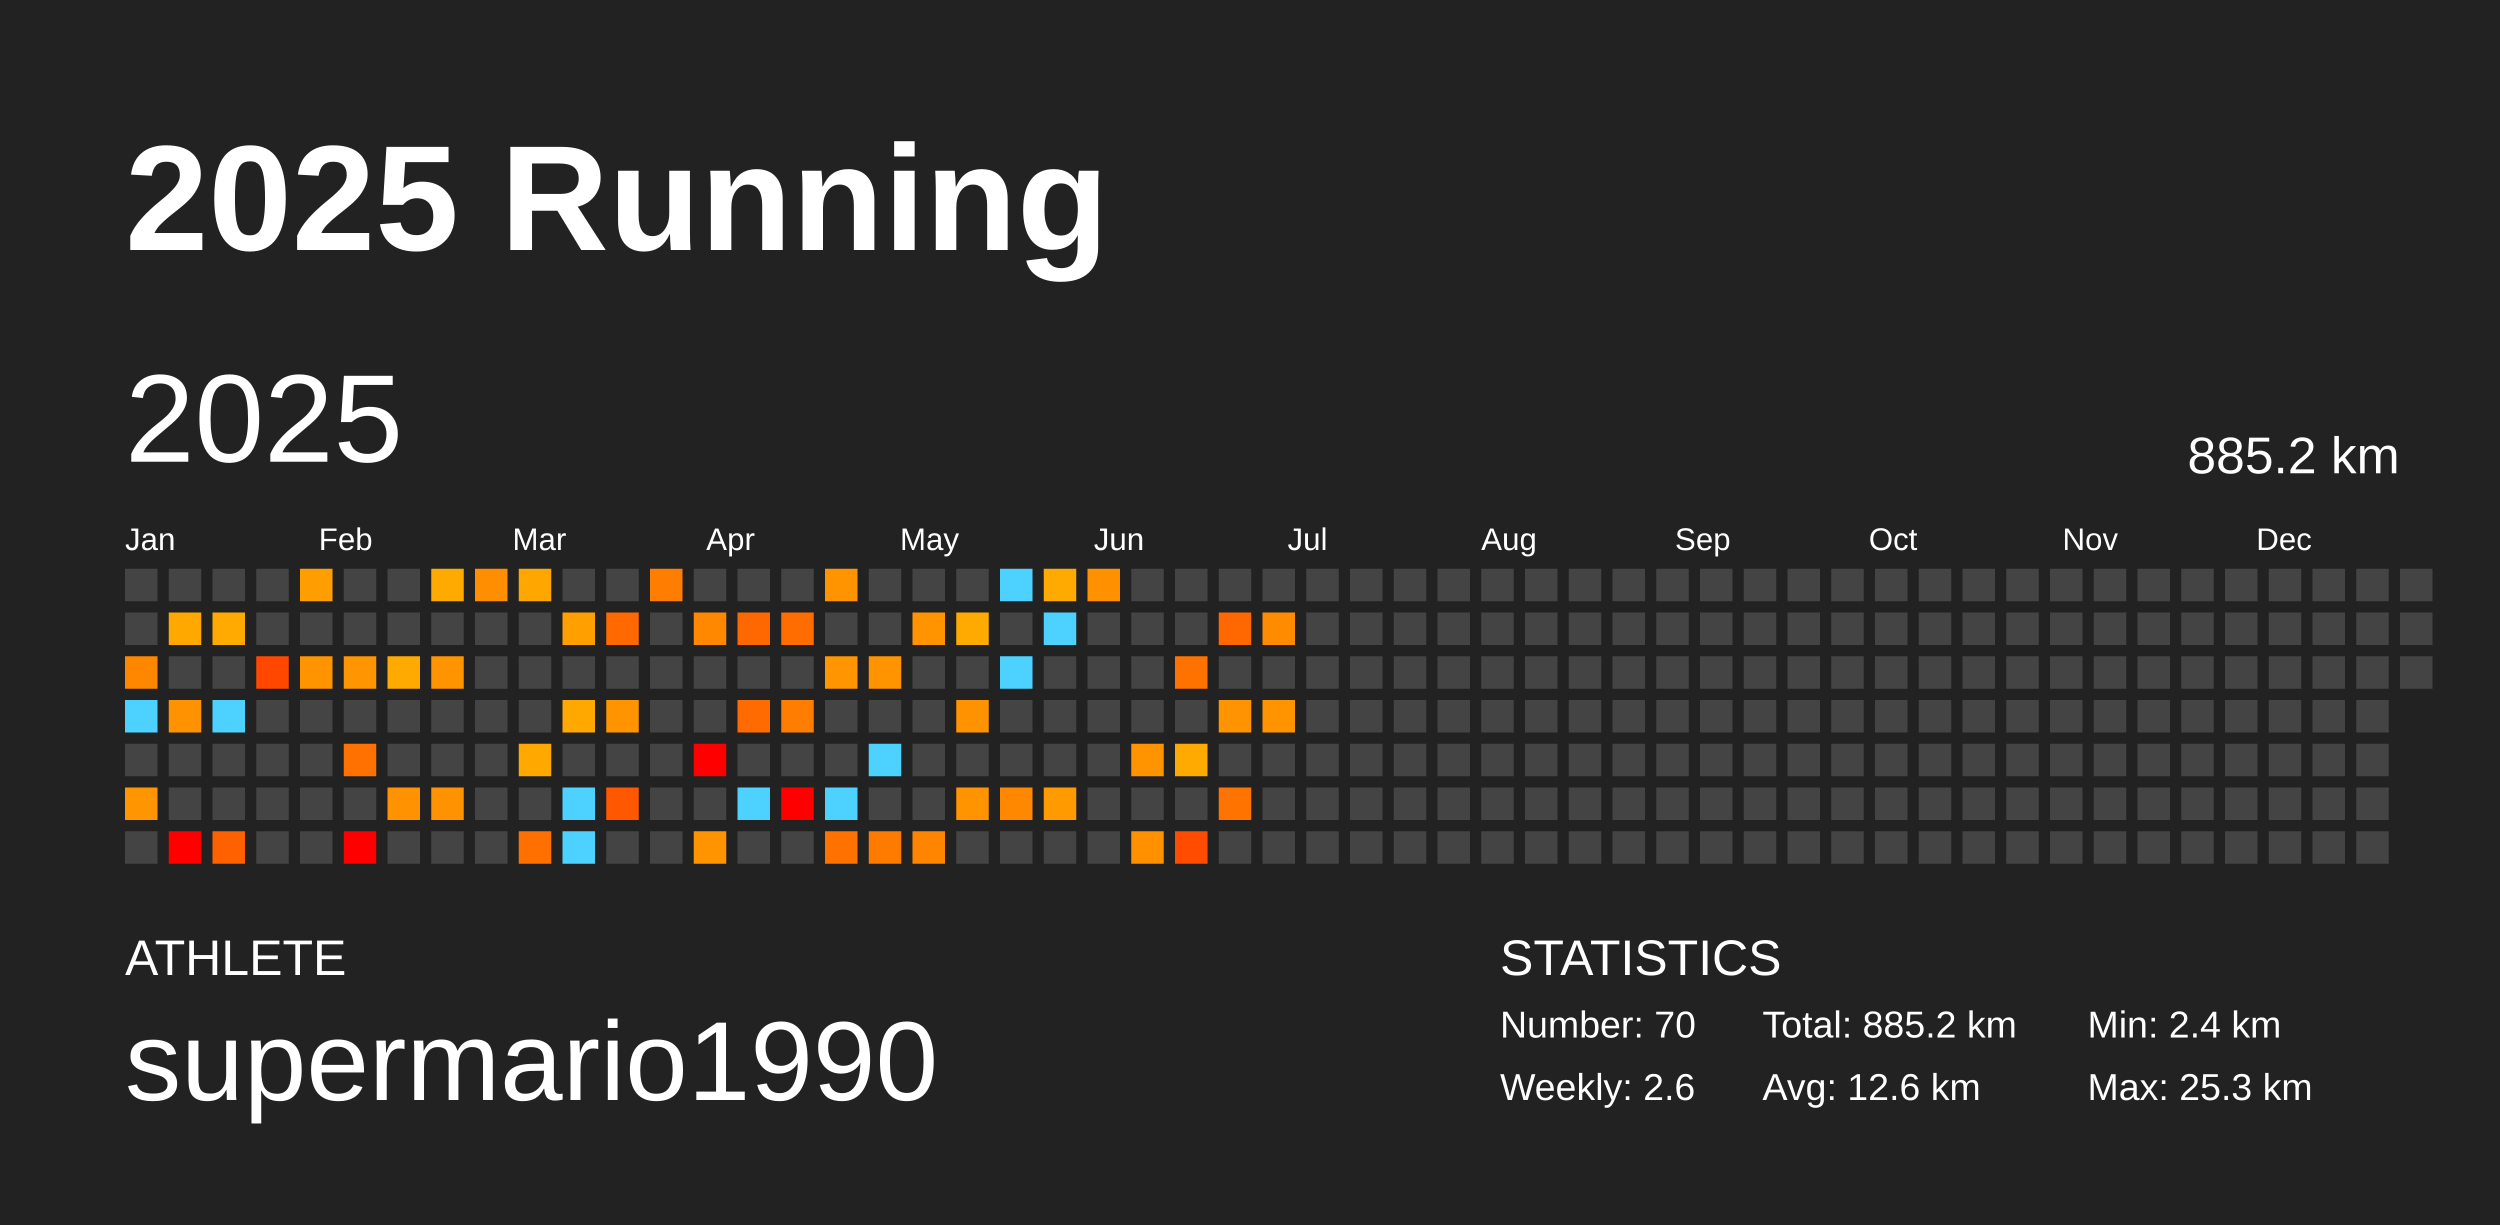
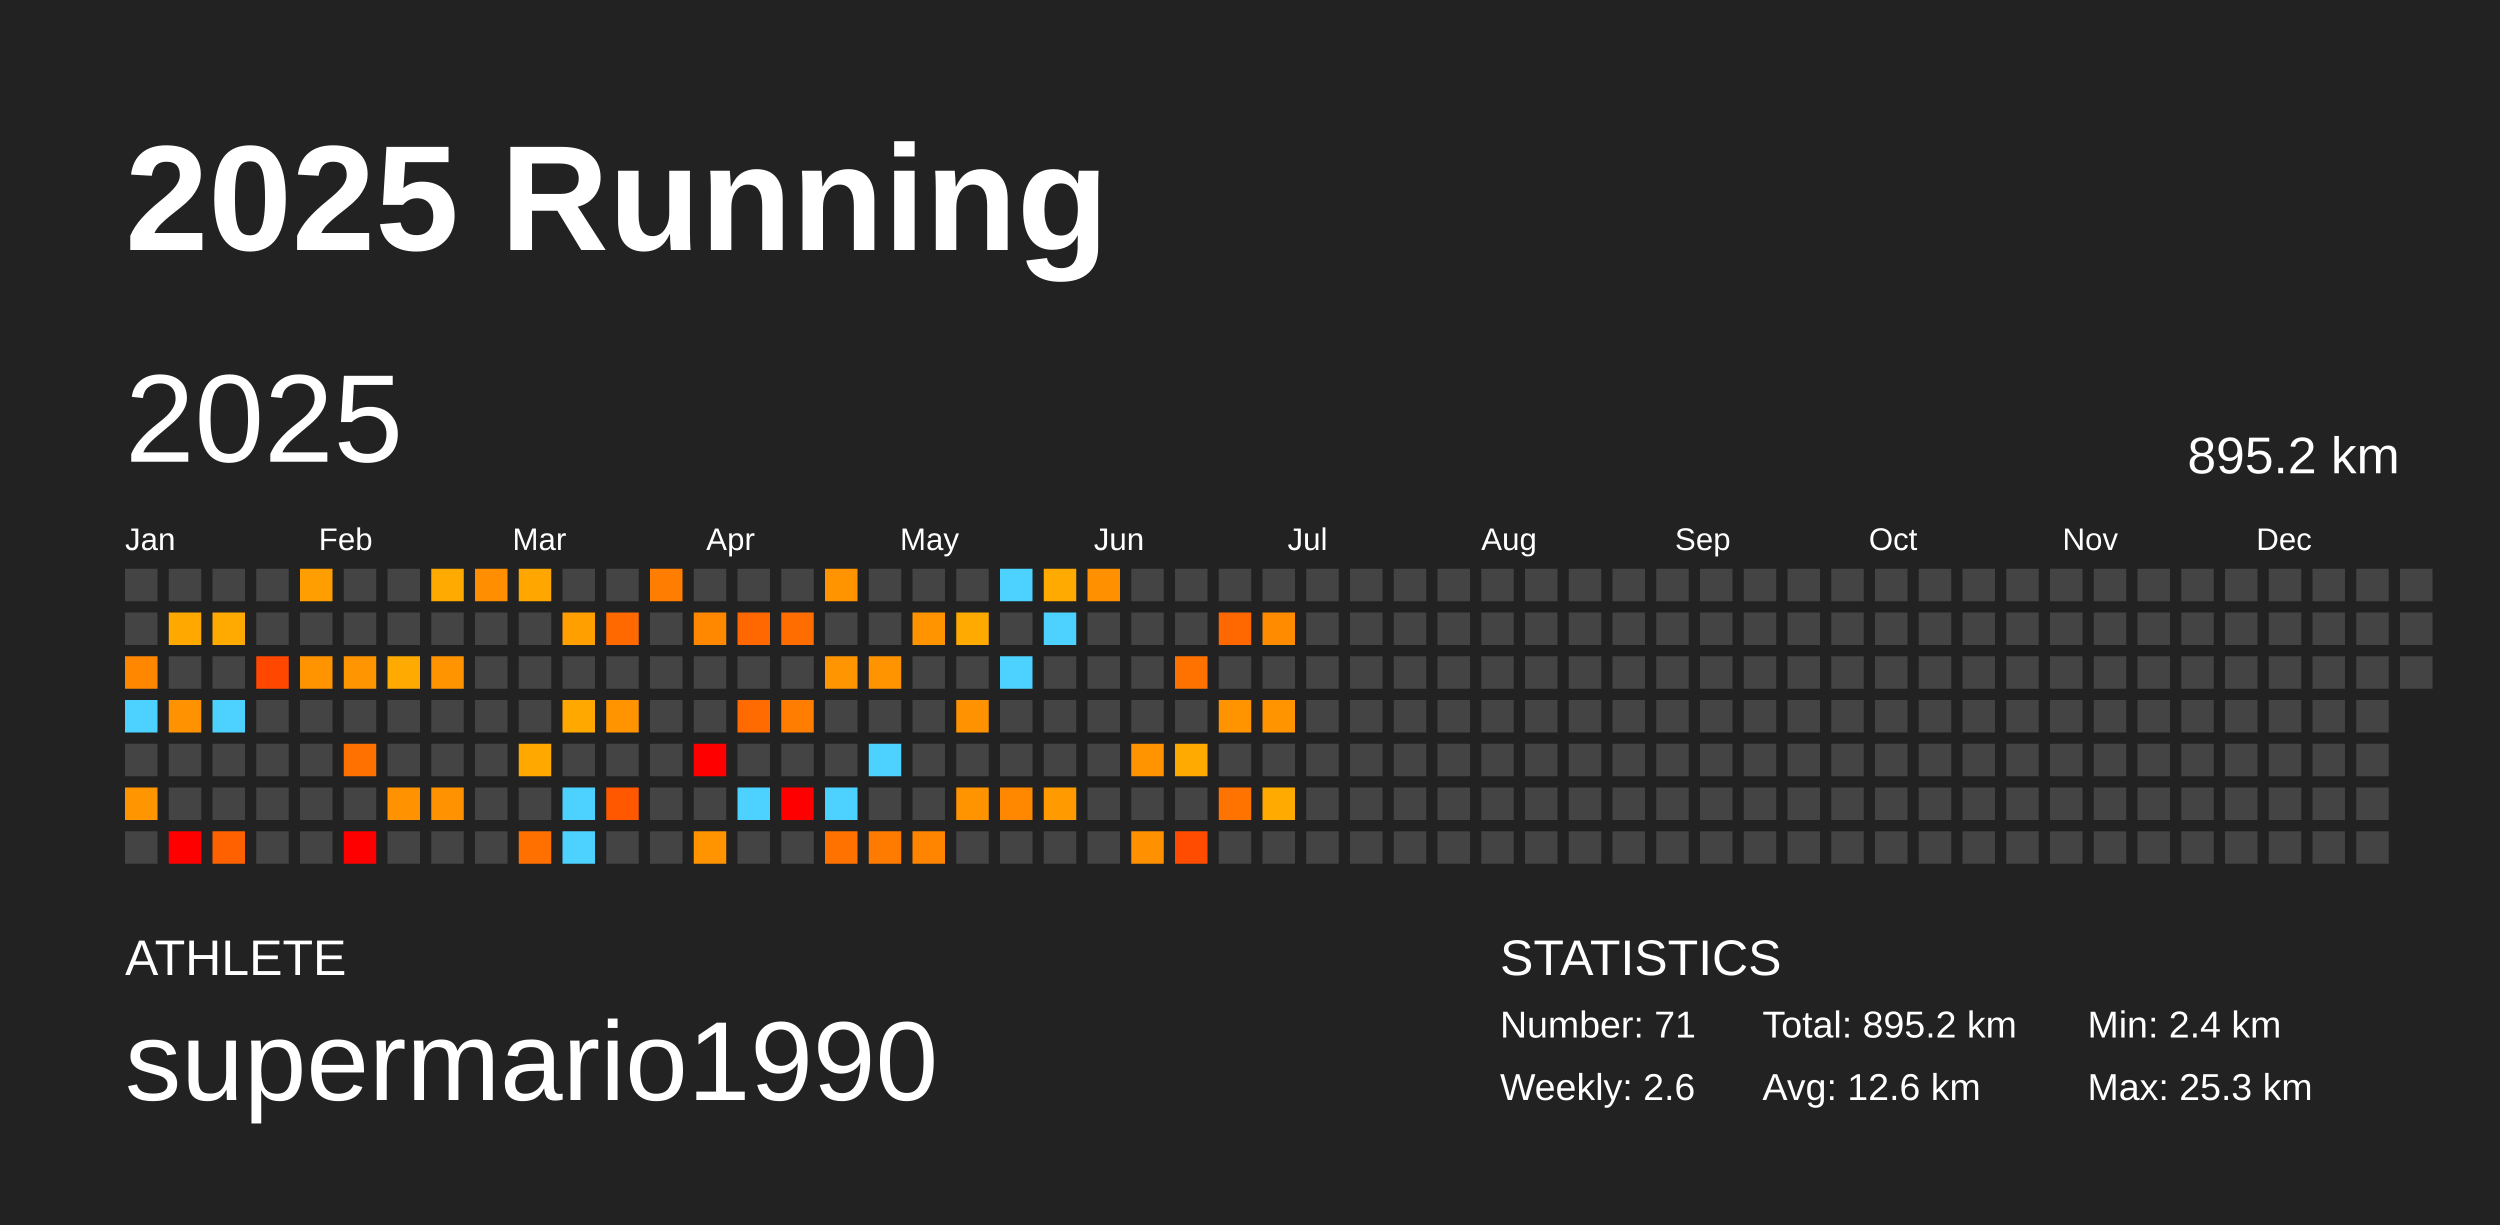
<svg xmlns="http://www.w3.org/2000/svg" baseProfile="full" height="98mm" version="1.1" viewBox="0,0,200,98" width="200mm">
  <defs />
  <rect fill="#222222" height="98" width="200" x="0" y="0" />
  <text fill="#FFFFFF" style="font-size:12px; font-family:Arial; font-weight:bold;" x="10" y="20">2025 Running</text>
  <text fill="#FFFFFF" style="font-size:4px; font-family:Arial" x="10" y="78">ATHLETE</text>
  <text fill="#FFFFFF" style="font-size:9px; font-family:Arial" x="10" y="88">supermario1990</text>
  <text fill="#FFFFFF" style="font-size:4px; font-family:Arial" x="120" y="78">STATISTICS</text>
-   <text fill="#FFFFFF" style="font-size:3px; font-family:Arial" x="120" y="83">Number: 70</text>
+   <text fill="#FFFFFF" style="font-size:3px; font-family:Arial" x="120" y="83">Number: 71</text>
  <text fill="#FFFFFF" style="font-size:3px; font-family:Arial" x="120" y="88">Weekly: 2.6</text>
-   <text fill="#FFFFFF" style="font-size:3px; font-family:Arial" x="141" y="83">Total: 885.2 km</text>
+   <text fill="#FFFFFF" style="font-size:3px; font-family:Arial" x="141" y="83">Total: 895.2 km</text>
  <text fill="#FFFFFF" style="font-size:3px; font-family:Arial" x="141" y="88">Avg: 12.6 km</text>
  <text fill="#FFFFFF" style="font-size:3px; font-family:Arial" x="167" y="83">Min: 2.4 km</text>
  <text fill="#FFFFFF" style="font-size:3px; font-family:Arial" x="167" y="88">Max: 25.3 km</text>
  <text dominant-baseline="hanging" fill="#FFFFFF" style="font-size:10.0px; font-family:Arial;" x="10" y="30">2025</text>
-   <text dominant-baseline="hanging" fill="#FFFFFF" style="font-size:4.125px; font-family:Arial;" x="175" y="35">885.2 km</text>
+   <text dominant-baseline="hanging" fill="#FFFFFF" style="font-size:4.125px; font-family:Arial;" x="175" y="35">895.2 km</text>
  <text fill="#FFFFFF" style="font-size:2.5px; font-family:Arial" x="10.0" y="44">Jan</text>
  <text fill="#FFFFFF" style="font-size:2.5px; font-family:Arial" x="25.5" y="44">Feb</text>
  <text fill="#FFFFFF" style="font-size:2.5px; font-family:Arial" x="41.0" y="44">Mar</text>
  <text fill="#FFFFFF" style="font-size:2.5px; font-family:Arial" x="56.5" y="44">Apr</text>
  <text fill="#FFFFFF" style="font-size:2.5px; font-family:Arial" x="72.0" y="44">May</text>
  <text fill="#FFFFFF" style="font-size:2.5px; font-family:Arial" x="87.5" y="44">Jun</text>
  <text fill="#FFFFFF" style="font-size:2.5px; font-family:Arial" x="103.0" y="44">Jul</text>
  <text fill="#FFFFFF" style="font-size:2.5px; font-family:Arial" x="118.5" y="44">Aug</text>
  <text fill="#FFFFFF" style="font-size:2.5px; font-family:Arial" x="134.0" y="44">Sep</text>
  <text fill="#FFFFFF" style="font-size:2.5px; font-family:Arial" x="149.5" y="44">Oct</text>
  <text fill="#FFFFFF" style="font-size:2.5px; font-family:Arial" x="165.0" y="44">Nov</text>
  <text fill="#FFFFFF" style="font-size:2.5px; font-family:Arial" x="180.5" y="44">Dec</text>
  <rect fill="#444444" height="2.6" width="2.6" x="10.0" y="45.5" />
  <rect fill="#444444" height="2.6" width="2.6" x="10.0" y="49.0" />
  <rect fill="#ff8700" height="2.6" width="2.6" x="10.0" y="52.5" />
  <rect fill="#4dd2ff" height="2.6" width="2.6" x="10.0" y="56.0" />
  <rect fill="#444444" height="2.6" width="2.6" x="10.0" y="59.5" />
  <rect fill="#ff9500" height="2.6" width="2.6" x="10.0" y="63.0" />
  <rect fill="#444444" height="2.6" width="2.6" x="10.0" y="66.5" />
  <rect fill="#444444" height="2.6" width="2.6" x="13.5" y="45.5" />
  <rect fill="#ffa900" height="2.6" width="2.6" x="13.5" y="49.0" />
  <rect fill="#444444" height="2.6" width="2.6" x="13.5" y="52.5" />
  <rect fill="#ff9200" height="2.6" width="2.6" x="13.5" y="56.0" />
  <rect fill="#444444" height="2.6" width="2.6" x="13.5" y="59.5" />
  <rect fill="#444444" height="2.6" width="2.6" x="13.5" y="63.0" />
  <rect fill="red" height="2.6" width="2.6" x="13.5" y="66.5" />
  <rect fill="#444444" height="2.6" width="2.6" x="17.0" y="45.5" />
  <rect fill="#ffaa00" height="2.6" width="2.6" x="17.0" y="49.0" />
  <rect fill="#444444" height="2.6" width="2.6" x="17.0" y="52.5" />
  <rect fill="#4dd2ff" height="2.6" width="2.6" x="17.0" y="56.0" />
  <rect fill="#444444" height="2.6" width="2.6" x="17.0" y="59.5" />
  <rect fill="#444444" height="2.6" width="2.6" x="17.0" y="63.0" />
  <rect fill="#ff6100" height="2.6" width="2.6" x="17.0" y="66.5" />
  <rect fill="#444444" height="2.6" width="2.6" x="20.5" y="45.5" />
  <rect fill="#444444" height="2.6" width="2.6" x="20.5" y="49.0" />
  <rect fill="#ff4700" height="2.6" width="2.6" x="20.5" y="52.5" />
  <rect fill="#444444" height="2.6" width="2.6" x="20.5" y="56.0" />
  <rect fill="#444444" height="2.6" width="2.6" x="20.5" y="59.5" />
  <rect fill="#444444" height="2.6" width="2.6" x="20.5" y="63.0" />
  <rect fill="#444444" height="2.6" width="2.6" x="20.5" y="66.5" />
  <rect fill="#ff9e00" height="2.6" width="2.6" x="24.0" y="45.5" />
  <rect fill="#444444" height="2.6" width="2.6" x="24.0" y="49.0" />
  <rect fill="#ff9400" height="2.6" width="2.6" x="24.0" y="52.5" />
  <rect fill="#444444" height="2.6" width="2.6" x="24.0" y="56.0" />
  <rect fill="#444444" height="2.6" width="2.6" x="24.0" y="59.5" />
  <rect fill="#444444" height="2.6" width="2.6" x="24.0" y="63.0" />
  <rect fill="#444444" height="2.6" width="2.6" x="24.0" y="66.5" />
  <rect fill="#444444" height="2.6" width="2.6" x="27.5" y="45.5" />
  <rect fill="#444444" height="2.6" width="2.6" x="27.5" y="49.0" />
  <rect fill="#ff9500" height="2.6" width="2.6" x="27.5" y="52.5" />
  <rect fill="#444444" height="2.6" width="2.6" x="27.5" y="56.0" />
  <rect fill="#ff7100" height="2.6" width="2.6" x="27.5" y="59.5" />
  <rect fill="#444444" height="2.6" width="2.6" x="27.5" y="63.0" />
  <rect fill="red" height="2.6" width="2.6" x="27.5" y="66.5" />
  <rect fill="#444444" height="2.6" width="2.6" x="31.0" y="45.5" />
  <rect fill="#444444" height="2.6" width="2.6" x="31.0" y="49.0" />
  <rect fill="#ffaa00" height="2.6" width="2.6" x="31.0" y="52.5" />
  <rect fill="#444444" height="2.6" width="2.6" x="31.0" y="56.0" />
  <rect fill="#444444" height="2.6" width="2.6" x="31.0" y="59.5" />
  <rect fill="#ff9200" height="2.6" width="2.6" x="31.0" y="63.0" />
  <rect fill="#444444" height="2.6" width="2.6" x="31.0" y="66.5" />
  <rect fill="#ffaa00" height="2.6" width="2.6" x="34.5" y="45.5" />
  <rect fill="#444444" height="2.6" width="2.6" x="34.5" y="49.0" />
  <rect fill="#ff9300" height="2.6" width="2.6" x="34.5" y="52.5" />
  <rect fill="#444444" height="2.6" width="2.6" x="34.5" y="56.0" />
  <rect fill="#444444" height="2.6" width="2.6" x="34.5" y="59.5" />
  <rect fill="#ff9200" height="2.6" width="2.6" x="34.5" y="63.0" />
  <rect fill="#444444" height="2.6" width="2.6" x="34.5" y="66.5" />
  <rect fill="#ff8e00" height="2.6" width="2.6" x="38.0" y="45.5" />
  <rect fill="#444444" height="2.6" width="2.6" x="38.0" y="49.0" />
  <rect fill="#444444" height="2.6" width="2.6" x="38.0" y="52.5" />
  <rect fill="#444444" height="2.6" width="2.6" x="38.0" y="56.0" />
  <rect fill="#444444" height="2.6" width="2.6" x="38.0" y="59.5" />
  <rect fill="#444444" height="2.6" width="2.6" x="38.0" y="63.0" />
  <rect fill="#444444" height="2.6" width="2.6" x="38.0" y="66.5" />
  <rect fill="#ffa700" height="2.6" width="2.6" x="41.5" y="45.5" />
  <rect fill="#444444" height="2.6" width="2.6" x="41.5" y="49.0" />
  <rect fill="#444444" height="2.6" width="2.6" x="41.5" y="52.5" />
  <rect fill="#444444" height="2.6" width="2.6" x="41.5" y="56.0" />
  <rect fill="#ffa900" height="2.6" width="2.6" x="41.5" y="59.5" />
  <rect fill="#444444" height="2.6" width="2.6" x="41.5" y="63.0" />
  <rect fill="#ff7000" height="2.6" width="2.6" x="41.5" y="66.5" />
  <rect fill="#444444" height="2.6" width="2.6" x="45.0" y="45.5" />
  <rect fill="#ff9f00" height="2.6" width="2.6" x="45.0" y="49.0" />
  <rect fill="#444444" height="2.6" width="2.6" x="45.0" y="52.5" />
  <rect fill="#ffa800" height="2.6" width="2.6" x="45.0" y="56.0" />
  <rect fill="#444444" height="2.6" width="2.6" x="45.0" y="59.5" />
  <rect fill="#4dd2ff" height="2.6" width="2.6" x="45.0" y="63.0" />
  <rect fill="#4dd2ff" height="2.6" width="2.6" x="45.0" y="66.5" />
  <rect fill="#444444" height="2.6" width="2.6" x="48.5" y="45.5" />
  <rect fill="#ff6900" height="2.6" width="2.6" x="48.5" y="49.0" />
  <rect fill="#444444" height="2.6" width="2.6" x="48.5" y="52.5" />
  <rect fill="#ff9300" height="2.6" width="2.6" x="48.5" y="56.0" />
  <rect fill="#444444" height="2.6" width="2.6" x="48.5" y="59.5" />
  <rect fill="#ff5800" height="2.6" width="2.6" x="48.5" y="63.0" />
  <rect fill="#444444" height="2.6" width="2.6" x="48.5" y="66.5" />
  <rect fill="#ff7d00" height="2.6" width="2.6" x="52.0" y="45.5" />
  <rect fill="#444444" height="2.6" width="2.6" x="52.0" y="49.0" />
  <rect fill="#444444" height="2.6" width="2.6" x="52.0" y="52.5" />
  <rect fill="#444444" height="2.6" width="2.6" x="52.0" y="56.0" />
  <rect fill="#444444" height="2.6" width="2.6" x="52.0" y="59.5" />
  <rect fill="#444444" height="2.6" width="2.6" x="52.0" y="63.0" />
  <rect fill="#444444" height="2.6" width="2.6" x="52.0" y="66.5" />
  <rect fill="#444444" height="2.6" width="2.6" x="55.5" y="45.5" />
  <rect fill="#ff8800" height="2.6" width="2.6" x="55.5" y="49.0" />
  <rect fill="#444444" height="2.6" width="2.6" x="55.5" y="52.5" />
  <rect fill="#444444" height="2.6" width="2.6" x="55.5" y="56.0" />
  <rect fill="red" height="2.6" width="2.6" x="55.5" y="59.5" />
  <rect fill="#444444" height="2.6" width="2.6" x="55.5" y="63.0" />
  <rect fill="#ff9400" height="2.6" width="2.6" x="55.5" y="66.5" />
  <rect fill="#444444" height="2.6" width="2.6" x="59.0" y="45.5" />
  <rect fill="#ff6700" height="2.6" width="2.6" x="59.0" y="49.0" />
  <rect fill="#444444" height="2.6" width="2.6" x="59.0" y="52.5" />
  <rect fill="#ff6b00" height="2.6" width="2.6" x="59.0" y="56.0" />
  <rect fill="#444444" height="2.6" width="2.6" x="59.0" y="59.5" />
  <rect fill="#4dd2ff" height="2.6" width="2.6" x="59.0" y="63.0" />
  <rect fill="#444444" height="2.6" width="2.6" x="59.0" y="66.5" />
  <rect fill="#444444" height="2.6" width="2.6" x="62.5" y="45.5" />
  <rect fill="#ff6c00" height="2.6" width="2.6" x="62.5" y="49.0" />
  <rect fill="#444444" height="2.6" width="2.6" x="62.5" y="52.5" />
  <rect fill="#ff7d00" height="2.6" width="2.6" x="62.5" y="56.0" />
  <rect fill="#444444" height="2.6" width="2.6" x="62.5" y="59.5" />
  <rect fill="red" height="2.6" width="2.6" x="62.5" y="63.0" />
  <rect fill="#444444" height="2.6" width="2.6" x="62.5" y="66.5" />
  <rect fill="#ff9400" height="2.6" width="2.6" x="66.0" y="45.5" />
  <rect fill="#444444" height="2.6" width="2.6" x="66.0" y="49.0" />
  <rect fill="#ff9500" height="2.6" width="2.6" x="66.0" y="52.5" />
  <rect fill="#444444" height="2.6" width="2.6" x="66.0" y="56.0" />
  <rect fill="#444444" height="2.6" width="2.6" x="66.0" y="59.5" />
  <rect fill="#4dd2ff" height="2.6" width="2.6" x="66.0" y="63.0" />
  <rect fill="#ff7200" height="2.6" width="2.6" x="66.0" y="66.5" />
  <rect fill="#444444" height="2.6" width="2.6" x="69.5" y="45.5" />
  <rect fill="#444444" height="2.6" width="2.6" x="69.5" y="49.0" />
  <rect fill="#ff9400" height="2.6" width="2.6" x="69.5" y="52.5" />
  <rect fill="#444444" height="2.6" width="2.6" x="69.5" y="56.0" />
  <rect fill="#4dd2ff" height="2.6" width="2.6" x="69.5" y="59.5" />
  <rect fill="#444444" height="2.6" width="2.6" x="69.5" y="63.0" />
  <rect fill="#ff7b00" height="2.6" width="2.6" x="69.5" y="66.5" />
  <rect fill="#444444" height="2.6" width="2.6" x="73.0" y="45.5" />
  <rect fill="#ff9400" height="2.6" width="2.6" x="73.0" y="49.0" />
  <rect fill="#444444" height="2.6" width="2.6" x="73.0" y="52.5" />
  <rect fill="#444444" height="2.6" width="2.6" x="73.0" y="56.0" />
  <rect fill="#444444" height="2.6" width="2.6" x="73.0" y="59.5" />
  <rect fill="#444444" height="2.6" width="2.6" x="73.0" y="63.0" />
  <rect fill="#ff8500" height="2.6" width="2.6" x="73.0" y="66.5" />
  <rect fill="#444444" height="2.6" width="2.6" x="76.5" y="45.5" />
  <rect fill="#ffaa00" height="2.6" width="2.6" x="76.5" y="49.0" />
  <rect fill="#444444" height="2.6" width="2.6" x="76.5" y="52.5" />
  <rect fill="#ff9200" height="2.6" width="2.6" x="76.5" y="56.0" />
  <rect fill="#444444" height="2.6" width="2.6" x="76.5" y="59.5" />
  <rect fill="#ff9300" height="2.6" width="2.6" x="76.5" y="63.0" />
  <rect fill="#444444" height="2.6" width="2.6" x="76.5" y="66.5" />
  <rect fill="#4dd2ff" height="2.6" width="2.6" x="80.0" y="45.5" />
  <rect fill="#444444" height="2.6" width="2.6" x="80.0" y="49.0" />
  <rect fill="#4dd2ff" height="2.6" width="2.6" x="80.0" y="52.5" />
  <rect fill="#444444" height="2.6" width="2.6" x="80.0" y="56.0" />
  <rect fill="#444444" height="2.6" width="2.6" x="80.0" y="59.5" />
  <rect fill="#ff8800" height="2.6" width="2.6" x="80.0" y="63.0" />
  <rect fill="#444444" height="2.6" width="2.6" x="80.0" y="66.5" />
  <rect fill="#ffaa00" height="2.6" width="2.6" x="83.5" y="45.5" />
  <rect fill="#4dd2ff" height="2.6" width="2.6" x="83.5" y="49.0" />
  <rect fill="#444444" height="2.6" width="2.6" x="83.5" y="52.5" />
  <rect fill="#444444" height="2.6" width="2.6" x="83.5" y="56.0" />
  <rect fill="#444444" height="2.6" width="2.6" x="83.5" y="59.5" />
  <rect fill="#ff9b00" height="2.6" width="2.6" x="83.5" y="63.0" />
  <rect fill="#444444" height="2.6" width="2.6" x="83.5" y="66.5" />
  <rect fill="#ff9000" height="2.6" width="2.6" x="87.0" y="45.5" />
  <rect fill="#444444" height="2.6" width="2.6" x="87.0" y="49.0" />
  <rect fill="#444444" height="2.6" width="2.6" x="87.0" y="52.5" />
  <rect fill="#444444" height="2.6" width="2.6" x="87.0" y="56.0" />
  <rect fill="#444444" height="2.6" width="2.6" x="87.0" y="59.5" />
  <rect fill="#444444" height="2.6" width="2.6" x="87.0" y="63.0" />
  <rect fill="#444444" height="2.6" width="2.6" x="87.0" y="66.5" />
  <rect fill="#444444" height="2.6" width="2.6" x="90.5" y="45.5" />
  <rect fill="#444444" height="2.6" width="2.6" x="90.5" y="49.0" />
  <rect fill="#444444" height="2.6" width="2.6" x="90.5" y="52.5" />
  <rect fill="#444444" height="2.6" width="2.6" x="90.5" y="56.0" />
  <rect fill="#ff9400" height="2.6" width="2.6" x="90.5" y="59.5" />
  <rect fill="#444444" height="2.6" width="2.6" x="90.5" y="63.0" />
  <rect fill="#ff9000" height="2.6" width="2.6" x="90.5" y="66.5" />
  <rect fill="#444444" height="2.6" width="2.6" x="94.0" y="45.5" />
  <rect fill="#444444" height="2.6" width="2.6" x="94.0" y="49.0" />
  <rect fill="#ff7200" height="2.6" width="2.6" x="94.0" y="52.5" />
  <rect fill="#444444" height="2.6" width="2.6" x="94.0" y="56.0" />
  <rect fill="#ffaa00" height="2.6" width="2.6" x="94.0" y="59.5" />
  <rect fill="#444444" height="2.6" width="2.6" x="94.0" y="63.0" />
  <rect fill="#ff4c00" height="2.6" width="2.6" x="94.0" y="66.5" />
  <rect fill="#444444" height="2.6" width="2.6" x="97.5" y="45.5" />
  <rect fill="#ff6700" height="2.6" width="2.6" x="97.5" y="49.0" />
  <rect fill="#444444" height="2.6" width="2.6" x="97.5" y="52.5" />
  <rect fill="#ff9400" height="2.6" width="2.6" x="97.5" y="56.0" />
  <rect fill="#444444" height="2.6" width="2.6" x="97.5" y="59.5" />
  <rect fill="#ff7300" height="2.6" width="2.6" x="97.5" y="63.0" />
  <rect fill="#444444" height="2.6" width="2.6" x="97.5" y="66.5" />
  <rect fill="#444444" height="2.6" width="2.6" x="101.0" y="45.5" />
  <rect fill="#ff8b00" height="2.6" width="2.6" x="101.0" y="49.0" />
  <rect fill="#444444" height="2.6" width="2.6" x="101.0" y="52.5" />
  <rect fill="#ff9400" height="2.6" width="2.6" x="101.0" y="56.0" />
  <rect fill="#444444" height="2.6" width="2.6" x="101.0" y="59.5" />
-   <rect fill="#444444" height="2.6" width="2.6" x="101.0" y="63.0" />
+   <rect fill="#ffaa00" height="2.6" width="2.6" x="101.0" y="63.0" />
  <rect fill="#444444" height="2.6" width="2.6" x="101.0" y="66.5" />
  <rect fill="#444444" height="2.6" width="2.6" x="104.5" y="45.5" />
  <rect fill="#444444" height="2.6" width="2.6" x="104.5" y="49.0" />
  <rect fill="#444444" height="2.6" width="2.6" x="104.5" y="52.5" />
  <rect fill="#444444" height="2.6" width="2.6" x="104.5" y="56.0" />
  <rect fill="#444444" height="2.6" width="2.6" x="104.5" y="59.5" />
  <rect fill="#444444" height="2.6" width="2.6" x="104.5" y="63.0" />
  <rect fill="#444444" height="2.6" width="2.6" x="104.5" y="66.5" />
  <rect fill="#444444" height="2.6" width="2.6" x="108.0" y="45.5" />
  <rect fill="#444444" height="2.6" width="2.6" x="108.0" y="49.0" />
  <rect fill="#444444" height="2.6" width="2.6" x="108.0" y="52.5" />
  <rect fill="#444444" height="2.6" width="2.6" x="108.0" y="56.0" />
  <rect fill="#444444" height="2.6" width="2.6" x="108.0" y="59.5" />
  <rect fill="#444444" height="2.6" width="2.6" x="108.0" y="63.0" />
  <rect fill="#444444" height="2.6" width="2.6" x="108.0" y="66.5" />
  <rect fill="#444444" height="2.6" width="2.6" x="111.5" y="45.5" />
  <rect fill="#444444" height="2.6" width="2.6" x="111.5" y="49.0" />
  <rect fill="#444444" height="2.6" width="2.6" x="111.5" y="52.5" />
  <rect fill="#444444" height="2.6" width="2.6" x="111.5" y="56.0" />
  <rect fill="#444444" height="2.6" width="2.6" x="111.5" y="59.5" />
  <rect fill="#444444" height="2.6" width="2.6" x="111.5" y="63.0" />
  <rect fill="#444444" height="2.6" width="2.6" x="111.5" y="66.5" />
  <rect fill="#444444" height="2.6" width="2.6" x="115.0" y="45.5" />
  <rect fill="#444444" height="2.6" width="2.6" x="115.0" y="49.0" />
  <rect fill="#444444" height="2.6" width="2.6" x="115.0" y="52.5" />
  <rect fill="#444444" height="2.6" width="2.6" x="115.0" y="56.0" />
  <rect fill="#444444" height="2.6" width="2.6" x="115.0" y="59.5" />
  <rect fill="#444444" height="2.6" width="2.6" x="115.0" y="63.0" />
  <rect fill="#444444" height="2.6" width="2.6" x="115.0" y="66.5" />
  <rect fill="#444444" height="2.6" width="2.6" x="118.5" y="45.5" />
  <rect fill="#444444" height="2.6" width="2.6" x="118.5" y="49.0" />
  <rect fill="#444444" height="2.6" width="2.6" x="118.5" y="52.5" />
  <rect fill="#444444" height="2.6" width="2.6" x="118.5" y="56.0" />
  <rect fill="#444444" height="2.6" width="2.6" x="118.5" y="59.5" />
  <rect fill="#444444" height="2.6" width="2.6" x="118.5" y="63.0" />
  <rect fill="#444444" height="2.6" width="2.6" x="118.5" y="66.5" />
  <rect fill="#444444" height="2.6" width="2.6" x="122.0" y="45.5" />
  <rect fill="#444444" height="2.6" width="2.6" x="122.0" y="49.0" />
  <rect fill="#444444" height="2.6" width="2.6" x="122.0" y="52.5" />
  <rect fill="#444444" height="2.6" width="2.6" x="122.0" y="56.0" />
  <rect fill="#444444" height="2.6" width="2.6" x="122.0" y="59.5" />
  <rect fill="#444444" height="2.6" width="2.6" x="122.0" y="63.0" />
  <rect fill="#444444" height="2.6" width="2.6" x="122.0" y="66.5" />
  <rect fill="#444444" height="2.6" width="2.6" x="125.5" y="45.5" />
  <rect fill="#444444" height="2.6" width="2.6" x="125.5" y="49.0" />
  <rect fill="#444444" height="2.6" width="2.6" x="125.5" y="52.5" />
  <rect fill="#444444" height="2.6" width="2.6" x="125.5" y="56.0" />
  <rect fill="#444444" height="2.6" width="2.6" x="125.5" y="59.5" />
  <rect fill="#444444" height="2.6" width="2.6" x="125.5" y="63.0" />
  <rect fill="#444444" height="2.6" width="2.6" x="125.5" y="66.5" />
  <rect fill="#444444" height="2.6" width="2.6" x="129.0" y="45.5" />
  <rect fill="#444444" height="2.6" width="2.6" x="129.0" y="49.0" />
  <rect fill="#444444" height="2.6" width="2.6" x="129.0" y="52.5" />
  <rect fill="#444444" height="2.6" width="2.6" x="129.0" y="56.0" />
  <rect fill="#444444" height="2.6" width="2.6" x="129.0" y="59.5" />
  <rect fill="#444444" height="2.6" width="2.6" x="129.0" y="63.0" />
  <rect fill="#444444" height="2.6" width="2.6" x="129.0" y="66.5" />
  <rect fill="#444444" height="2.6" width="2.6" x="132.5" y="45.5" />
  <rect fill="#444444" height="2.6" width="2.6" x="132.5" y="49.0" />
  <rect fill="#444444" height="2.6" width="2.6" x="132.5" y="52.5" />
  <rect fill="#444444" height="2.6" width="2.6" x="132.5" y="56.0" />
  <rect fill="#444444" height="2.6" width="2.6" x="132.5" y="59.5" />
  <rect fill="#444444" height="2.6" width="2.6" x="132.5" y="63.0" />
  <rect fill="#444444" height="2.6" width="2.6" x="132.5" y="66.5" />
  <rect fill="#444444" height="2.6" width="2.6" x="136.0" y="45.5" />
  <rect fill="#444444" height="2.6" width="2.6" x="136.0" y="49.0" />
  <rect fill="#444444" height="2.6" width="2.6" x="136.0" y="52.5" />
  <rect fill="#444444" height="2.6" width="2.6" x="136.0" y="56.0" />
  <rect fill="#444444" height="2.6" width="2.6" x="136.0" y="59.5" />
  <rect fill="#444444" height="2.6" width="2.6" x="136.0" y="63.0" />
  <rect fill="#444444" height="2.6" width="2.6" x="136.0" y="66.5" />
  <rect fill="#444444" height="2.6" width="2.6" x="139.5" y="45.5" />
  <rect fill="#444444" height="2.6" width="2.6" x="139.5" y="49.0" />
  <rect fill="#444444" height="2.6" width="2.6" x="139.5" y="52.5" />
  <rect fill="#444444" height="2.6" width="2.6" x="139.5" y="56.0" />
  <rect fill="#444444" height="2.6" width="2.6" x="139.5" y="59.5" />
  <rect fill="#444444" height="2.6" width="2.6" x="139.5" y="63.0" />
  <rect fill="#444444" height="2.6" width="2.6" x="139.5" y="66.5" />
  <rect fill="#444444" height="2.6" width="2.6" x="143.0" y="45.5" />
  <rect fill="#444444" height="2.6" width="2.6" x="143.0" y="49.0" />
  <rect fill="#444444" height="2.6" width="2.6" x="143.0" y="52.5" />
  <rect fill="#444444" height="2.6" width="2.6" x="143.0" y="56.0" />
  <rect fill="#444444" height="2.6" width="2.6" x="143.0" y="59.5" />
  <rect fill="#444444" height="2.6" width="2.6" x="143.0" y="63.0" />
  <rect fill="#444444" height="2.6" width="2.6" x="143.0" y="66.5" />
  <rect fill="#444444" height="2.6" width="2.6" x="146.5" y="45.5" />
  <rect fill="#444444" height="2.6" width="2.6" x="146.5" y="49.0" />
  <rect fill="#444444" height="2.6" width="2.6" x="146.5" y="52.5" />
  <rect fill="#444444" height="2.6" width="2.6" x="146.5" y="56.0" />
  <rect fill="#444444" height="2.6" width="2.6" x="146.5" y="59.5" />
  <rect fill="#444444" height="2.6" width="2.6" x="146.5" y="63.0" />
  <rect fill="#444444" height="2.6" width="2.6" x="146.5" y="66.5" />
  <rect fill="#444444" height="2.6" width="2.6" x="150.0" y="45.5" />
  <rect fill="#444444" height="2.6" width="2.6" x="150.0" y="49.0" />
  <rect fill="#444444" height="2.6" width="2.6" x="150.0" y="52.5" />
  <rect fill="#444444" height="2.6" width="2.6" x="150.0" y="56.0" />
  <rect fill="#444444" height="2.6" width="2.6" x="150.0" y="59.5" />
  <rect fill="#444444" height="2.6" width="2.6" x="150.0" y="63.0" />
  <rect fill="#444444" height="2.6" width="2.6" x="150.0" y="66.5" />
  <rect fill="#444444" height="2.6" width="2.6" x="153.5" y="45.5" />
  <rect fill="#444444" height="2.6" width="2.6" x="153.5" y="49.0" />
  <rect fill="#444444" height="2.6" width="2.6" x="153.5" y="52.5" />
  <rect fill="#444444" height="2.6" width="2.6" x="153.5" y="56.0" />
  <rect fill="#444444" height="2.6" width="2.6" x="153.5" y="59.5" />
  <rect fill="#444444" height="2.6" width="2.6" x="153.5" y="63.0" />
  <rect fill="#444444" height="2.6" width="2.6" x="153.5" y="66.5" />
  <rect fill="#444444" height="2.6" width="2.6" x="157.0" y="45.5" />
  <rect fill="#444444" height="2.6" width="2.6" x="157.0" y="49.0" />
  <rect fill="#444444" height="2.6" width="2.6" x="157.0" y="52.5" />
  <rect fill="#444444" height="2.6" width="2.6" x="157.0" y="56.0" />
  <rect fill="#444444" height="2.6" width="2.6" x="157.0" y="59.5" />
  <rect fill="#444444" height="2.6" width="2.6" x="157.0" y="63.0" />
  <rect fill="#444444" height="2.6" width="2.6" x="157.0" y="66.5" />
  <rect fill="#444444" height="2.6" width="2.6" x="160.5" y="45.5" />
  <rect fill="#444444" height="2.6" width="2.6" x="160.5" y="49.0" />
  <rect fill="#444444" height="2.6" width="2.6" x="160.5" y="52.5" />
  <rect fill="#444444" height="2.6" width="2.6" x="160.5" y="56.0" />
  <rect fill="#444444" height="2.6" width="2.6" x="160.5" y="59.5" />
  <rect fill="#444444" height="2.6" width="2.6" x="160.5" y="63.0" />
  <rect fill="#444444" height="2.6" width="2.6" x="160.5" y="66.5" />
  <rect fill="#444444" height="2.6" width="2.6" x="164.0" y="45.5" />
  <rect fill="#444444" height="2.6" width="2.6" x="164.0" y="49.0" />
  <rect fill="#444444" height="2.6" width="2.6" x="164.0" y="52.5" />
  <rect fill="#444444" height="2.6" width="2.6" x="164.0" y="56.0" />
  <rect fill="#444444" height="2.6" width="2.6" x="164.0" y="59.5" />
  <rect fill="#444444" height="2.6" width="2.6" x="164.0" y="63.0" />
  <rect fill="#444444" height="2.6" width="2.6" x="164.0" y="66.5" />
  <rect fill="#444444" height="2.6" width="2.6" x="167.5" y="45.5" />
  <rect fill="#444444" height="2.6" width="2.6" x="167.5" y="49.0" />
  <rect fill="#444444" height="2.6" width="2.6" x="167.5" y="52.5" />
  <rect fill="#444444" height="2.6" width="2.6" x="167.5" y="56.0" />
  <rect fill="#444444" height="2.6" width="2.6" x="167.5" y="59.5" />
  <rect fill="#444444" height="2.6" width="2.6" x="167.5" y="63.0" />
  <rect fill="#444444" height="2.6" width="2.6" x="167.5" y="66.5" />
  <rect fill="#444444" height="2.6" width="2.6" x="171.0" y="45.5" />
  <rect fill="#444444" height="2.6" width="2.6" x="171.0" y="49.0" />
  <rect fill="#444444" height="2.6" width="2.6" x="171.0" y="52.5" />
  <rect fill="#444444" height="2.6" width="2.6" x="171.0" y="56.0" />
  <rect fill="#444444" height="2.6" width="2.6" x="171.0" y="59.5" />
  <rect fill="#444444" height="2.6" width="2.6" x="171.0" y="63.0" />
  <rect fill="#444444" height="2.6" width="2.6" x="171.0" y="66.5" />
  <rect fill="#444444" height="2.6" width="2.6" x="174.5" y="45.5" />
  <rect fill="#444444" height="2.6" width="2.6" x="174.5" y="49.0" />
  <rect fill="#444444" height="2.6" width="2.6" x="174.5" y="52.5" />
  <rect fill="#444444" height="2.6" width="2.6" x="174.5" y="56.0" />
  <rect fill="#444444" height="2.6" width="2.6" x="174.5" y="59.5" />
  <rect fill="#444444" height="2.6" width="2.6" x="174.5" y="63.0" />
  <rect fill="#444444" height="2.6" width="2.6" x="174.5" y="66.5" />
  <rect fill="#444444" height="2.6" width="2.6" x="178.0" y="45.5" />
  <rect fill="#444444" height="2.6" width="2.6" x="178.0" y="49.0" />
  <rect fill="#444444" height="2.6" width="2.6" x="178.0" y="52.5" />
  <rect fill="#444444" height="2.6" width="2.6" x="178.0" y="56.0" />
  <rect fill="#444444" height="2.6" width="2.6" x="178.0" y="59.5" />
  <rect fill="#444444" height="2.6" width="2.6" x="178.0" y="63.0" />
  <rect fill="#444444" height="2.6" width="2.6" x="178.0" y="66.5" />
  <rect fill="#444444" height="2.6" width="2.6" x="181.5" y="45.5" />
  <rect fill="#444444" height="2.6" width="2.6" x="181.5" y="49.0" />
  <rect fill="#444444" height="2.6" width="2.6" x="181.5" y="52.5" />
  <rect fill="#444444" height="2.6" width="2.6" x="181.5" y="56.0" />
  <rect fill="#444444" height="2.6" width="2.6" x="181.5" y="59.5" />
  <rect fill="#444444" height="2.6" width="2.6" x="181.5" y="63.0" />
  <rect fill="#444444" height="2.6" width="2.6" x="181.5" y="66.5" />
  <rect fill="#444444" height="2.6" width="2.6" x="185.0" y="45.5" />
  <rect fill="#444444" height="2.6" width="2.6" x="185.0" y="49.0" />
  <rect fill="#444444" height="2.6" width="2.6" x="185.0" y="52.5" />
  <rect fill="#444444" height="2.6" width="2.6" x="185.0" y="56.0" />
  <rect fill="#444444" height="2.6" width="2.6" x="185.0" y="59.5" />
  <rect fill="#444444" height="2.6" width="2.6" x="185.0" y="63.0" />
  <rect fill="#444444" height="2.6" width="2.6" x="185.0" y="66.5" />
  <rect fill="#444444" height="2.6" width="2.6" x="188.5" y="45.5" />
  <rect fill="#444444" height="2.6" width="2.6" x="188.5" y="49.0" />
  <rect fill="#444444" height="2.6" width="2.6" x="188.5" y="52.5" />
  <rect fill="#444444" height="2.6" width="2.6" x="188.5" y="56.0" />
  <rect fill="#444444" height="2.6" width="2.6" x="188.5" y="59.5" />
  <rect fill="#444444" height="2.6" width="2.6" x="188.5" y="63.0" />
  <rect fill="#444444" height="2.6" width="2.6" x="188.5" y="66.5" />
  <rect fill="#444444" height="2.6" width="2.6" x="192.0" y="45.5" />
  <rect fill="#444444" height="2.6" width="2.6" x="192.0" y="49.0" />
  <rect fill="#444444" height="2.6" width="2.6" x="192.0" y="52.5" />
</svg>
